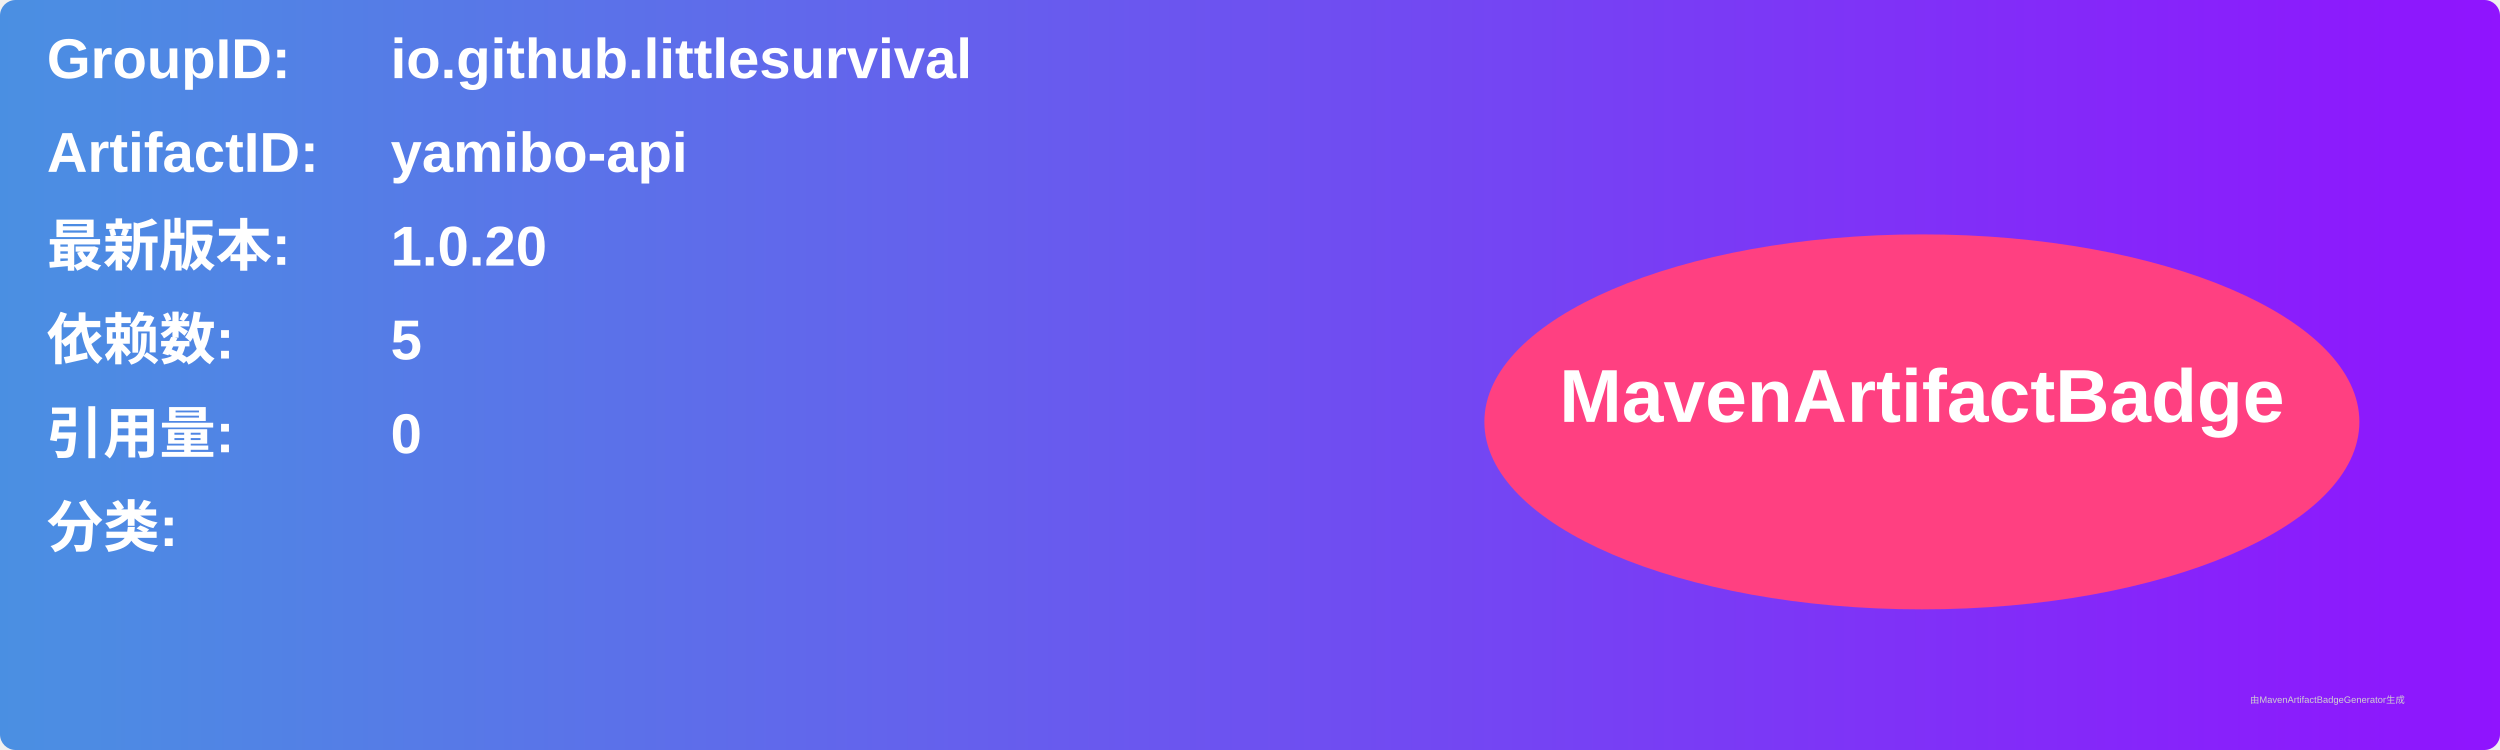
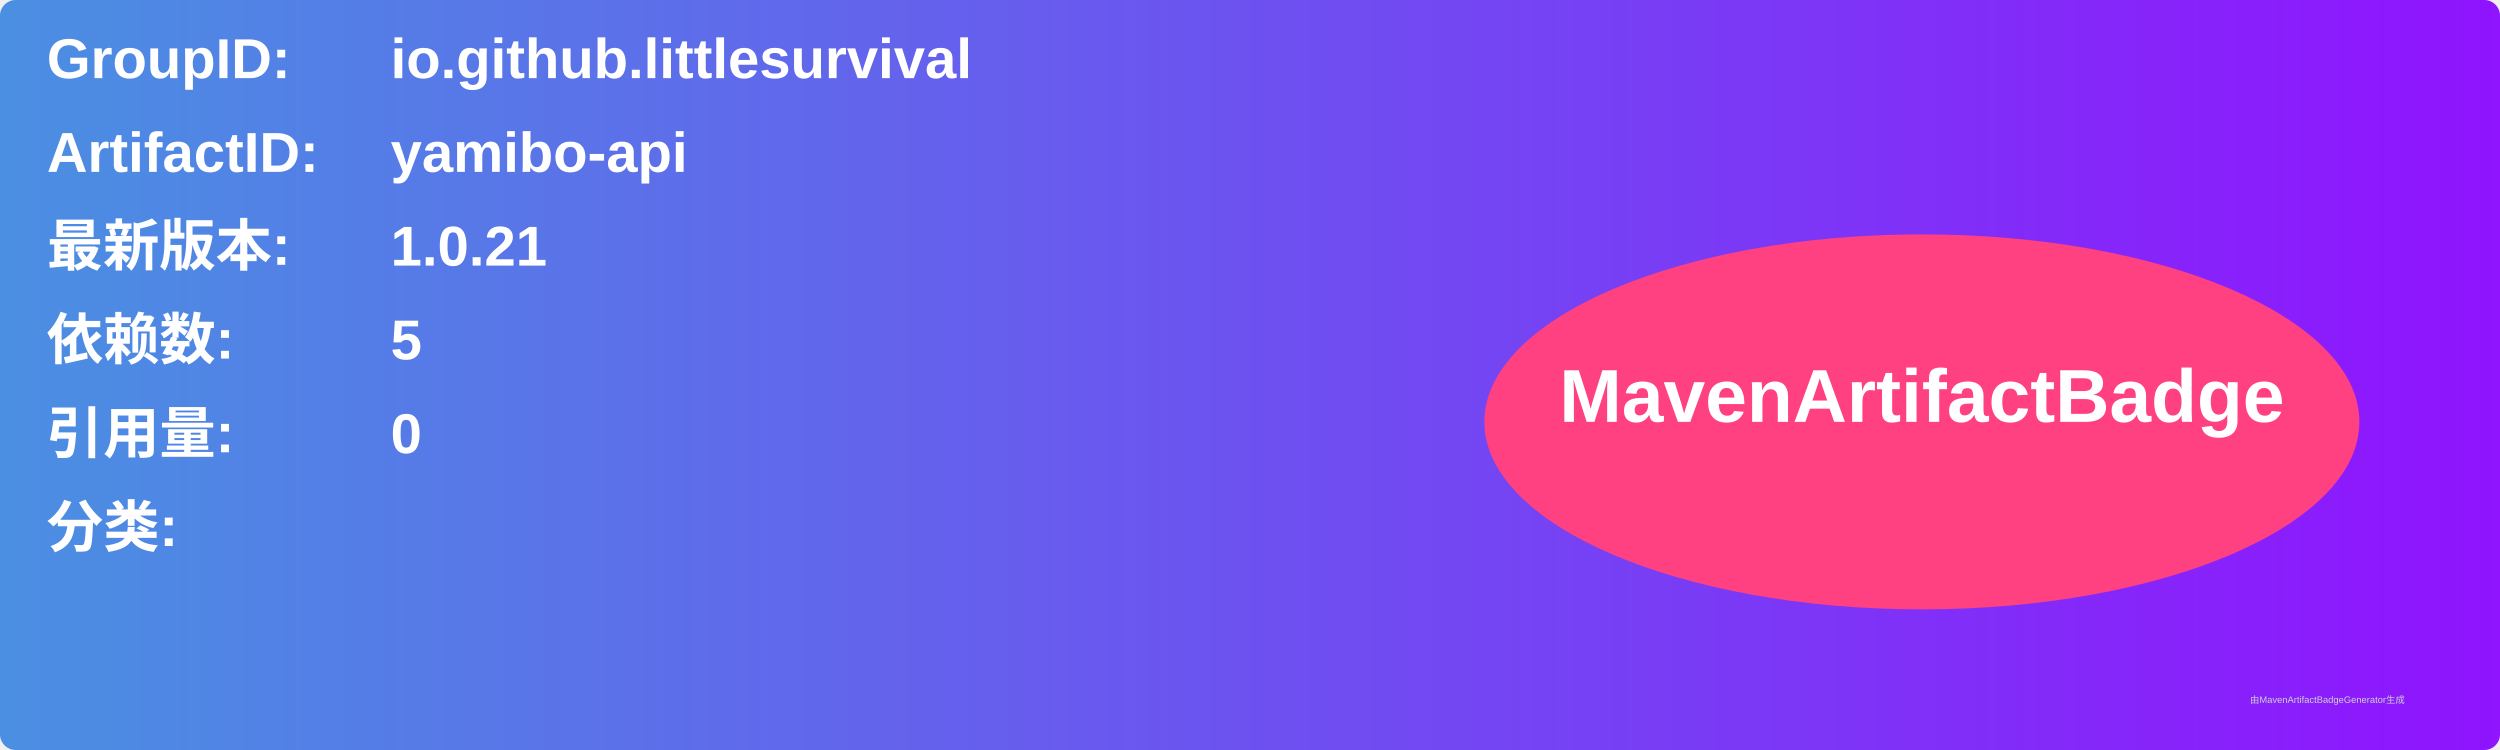
<svg xmlns="http://www.w3.org/2000/svg" width="800" height="240" viewBox="0 0 800 240">
  <linearGradient id="grad" x1="0%" y1="0%" x2="100%" y2="0%">
    <stop offset="0%" stop-color="#4a90e2" />
    <stop offset="100%" stop-color="#9013fe" />
  </linearGradient>
  <rect width="100%" height="100%" rx="5" ry="5" fill="url(#grad)" />
  <g transform="translate(15, 15)">
    <text x="0" y="10" font-family="Arial" font-size="18" fill="white" font-weight="bold" width="260">GroupID:</text>
    <text x="110" y="10" font-family="Arial" font-size="18" fill="white" font-weight="bold" width="460">io.github.littlesurvival</text>
    <text x="0" y="40" font-family="Arial" font-size="18" fill="white" font-weight="bold" width="260">ArtifactID:</text>
    <text x="110" y="40" font-family="Arial" font-size="18" fill="white" font-weight="bold" width="460">yamibo-api</text>
    <text x="0" y="70" font-family="Arial" font-size="18" fill="white" font-weight="bold">最新版本:</text>
    <text x="110" y="70" font-family="Arial" font-size="18" fill="white" font-weight="bold">
-       <tspan font-weight="bold">1.0.20</tspan>
+       <tspan font-weight="bold">1.0.21</tspan>
    </text>
    <text x="0" y="100" font-family="Arial" font-size="18" fill="white" font-weight="bold">依赖数: </text>
    <text x="110" y="100" font-family="Arial" font-size="18" fill="white">
      <tspan font-weight="bold">5</tspan>
    </text>
    <text x="0" y="130" font-family="Arial" font-size="18" fill="white" font-weight="bold">引用量: </text>
    <text x="110" y="130" font-family="Arial" font-size="18" fill="white">
      <tspan font-weight="bold">0</tspan>
    </text>
    <text x="0" y="160" font-family="Arial" font-size="18" fill="white" font-weight="bold">分类:</text>
    <text x="10" y="190" font-family="Arial" font-size="10" fill="white">
      <tspan font-weight="bold" />
    </text>
    <ellipse cx="600" cy="120" rx="140" ry="60" fill="#ff4081" />
    <text x="600" y="120" text-anchor="middle" font-family="Arial" font-size="24" fill="white" font-weight="bold">MavenArtifactBadge</text>
  </g>
  <text x="720" y="225" font-family="Arial" font-size="3" fill="#d0d0d0">由MavenArtifactBadgeGenerator生成</text>
</svg>
